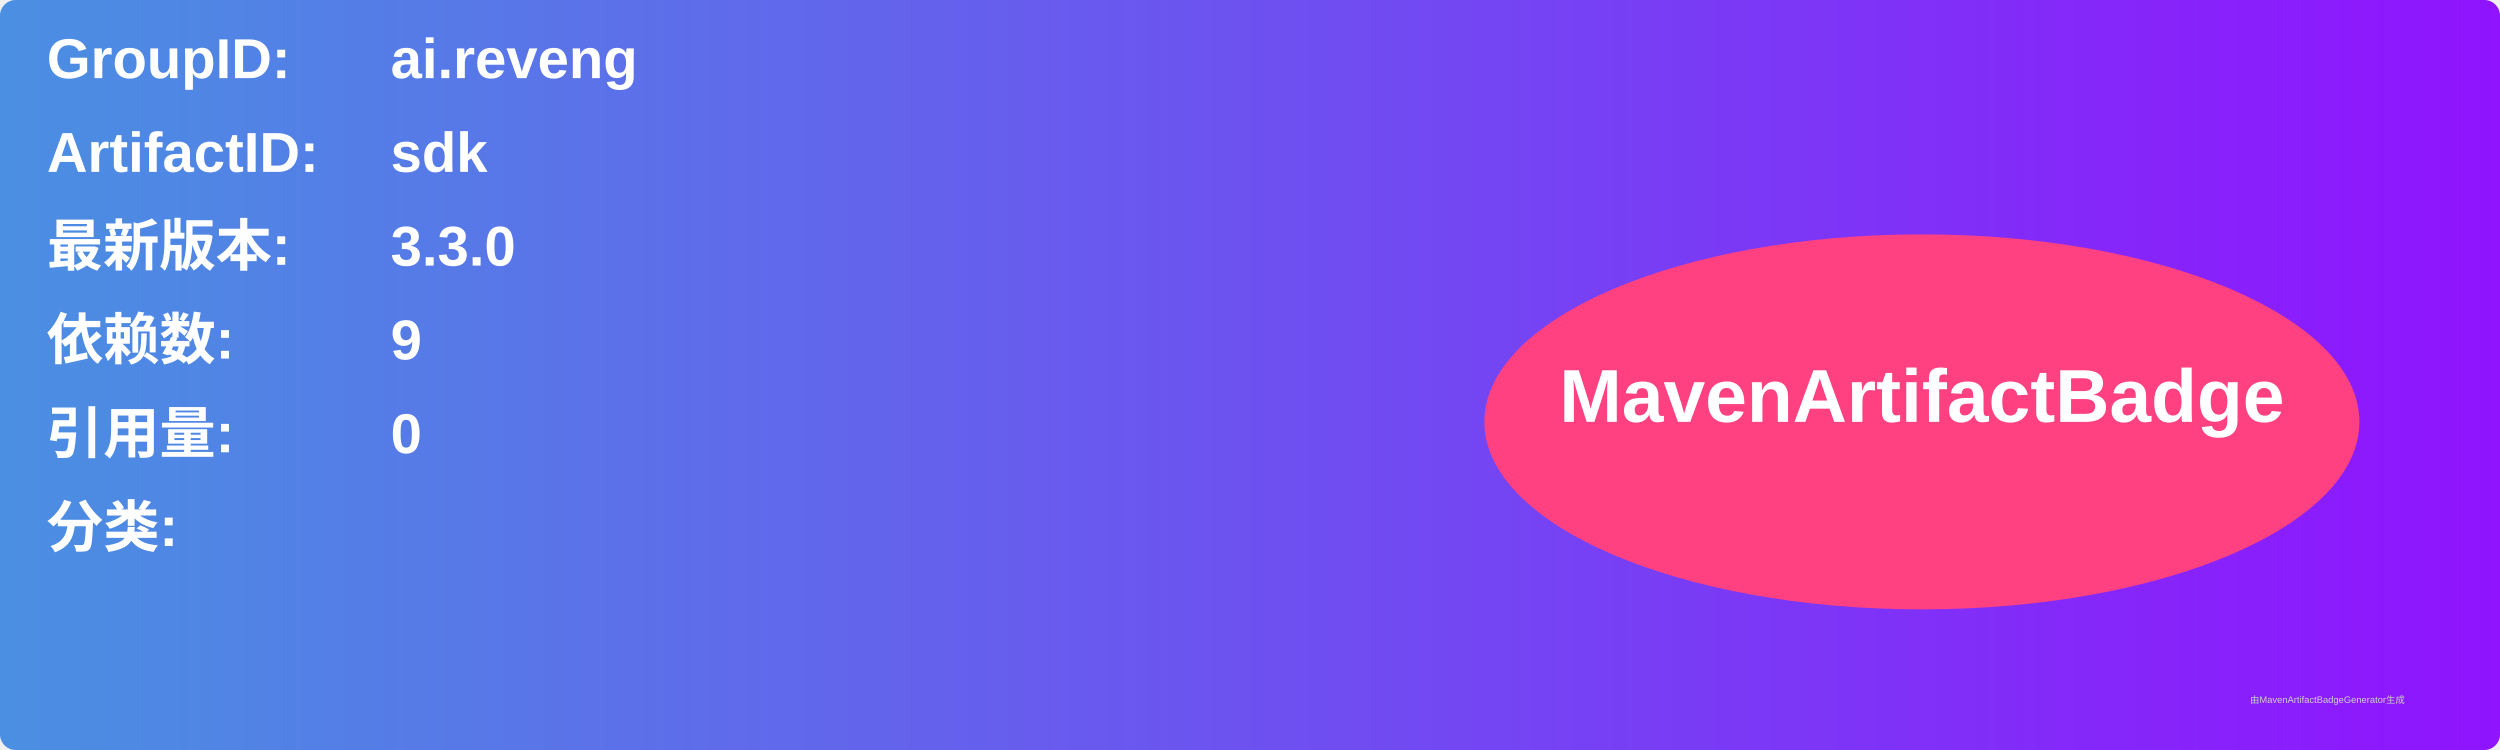
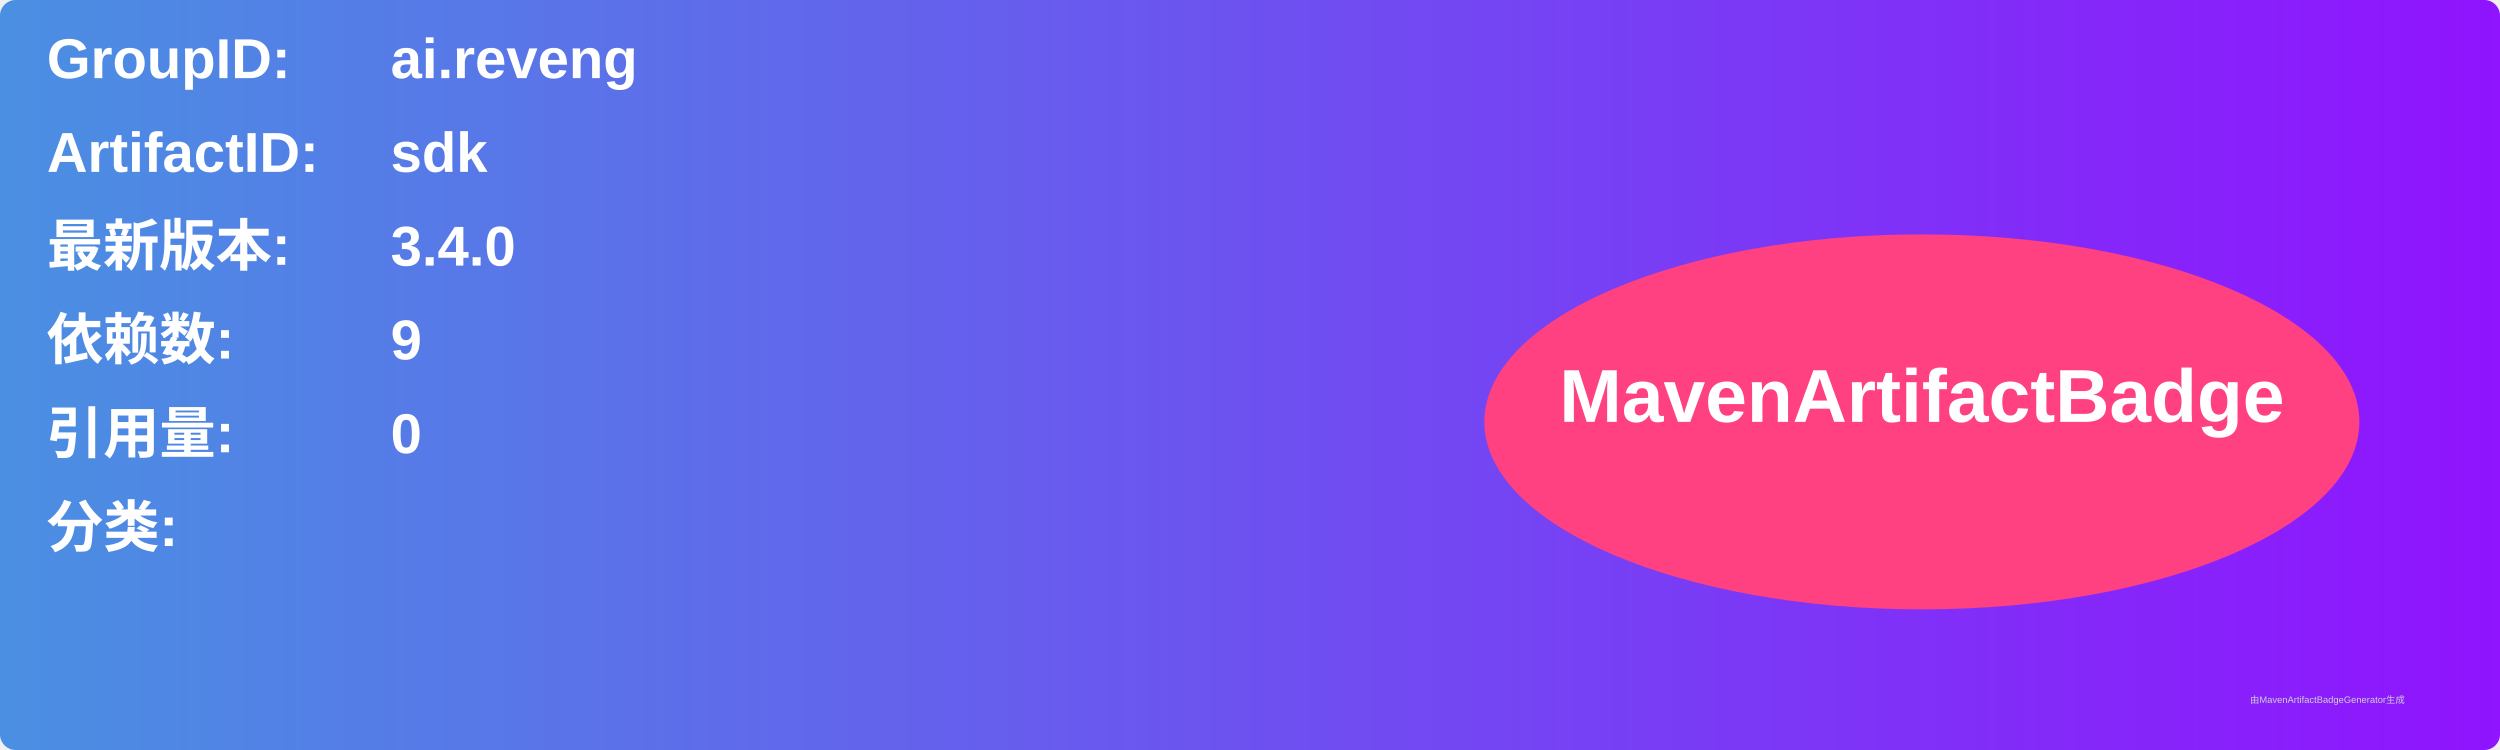
<svg xmlns="http://www.w3.org/2000/svg" width="800" height="240" viewBox="0 0 800 240">
  <linearGradient id="grad" x1="0%" y1="0%" x2="100%" y2="0%">
    <stop offset="0%" stop-color="#4a90e2" />
    <stop offset="100%" stop-color="#9013fe" />
  </linearGradient>
  <rect width="100%" height="100%" rx="5" ry="5" fill="url(#grad)" />
  <g transform="translate(15, 15)">
    <text x="0" y="10" font-family="Arial" font-size="18" fill="white" font-weight="bold" width="260">GroupID:</text>
    <text x="110" y="10" font-family="Arial" font-size="18" fill="white" font-weight="bold" width="460">ai.reveng</text>
    <text x="0" y="40" font-family="Arial" font-size="18" fill="white" font-weight="bold" width="260">ArtifactID:</text>
    <text x="110" y="40" font-family="Arial" font-size="18" fill="white" font-weight="bold" width="460">sdk</text>
    <text x="0" y="70" font-family="Arial" font-size="18" fill="white" font-weight="bold">最新版本:</text>
    <text x="110" y="70" font-family="Arial" font-size="18" fill="white" font-weight="bold">
-       <tspan font-weight="bold">3.3.0</tspan>
+       <tspan font-weight="bold">3.4.0</tspan>
    </text>
    <text x="0" y="100" font-family="Arial" font-size="18" fill="white" font-weight="bold">依赖数: </text>
    <text x="110" y="100" font-family="Arial" font-size="18" fill="white">
      <tspan font-weight="bold">9</tspan>
    </text>
    <text x="0" y="130" font-family="Arial" font-size="18" fill="white" font-weight="bold">引用量: </text>
    <text x="110" y="130" font-family="Arial" font-size="18" fill="white">
      <tspan font-weight="bold">0</tspan>
    </text>
    <text x="0" y="160" font-family="Arial" font-size="18" fill="white" font-weight="bold">分类:</text>
    <text x="10" y="190" font-family="Arial" font-size="10" fill="white">
      <tspan font-weight="bold" />
    </text>
    <ellipse cx="600" cy="120" rx="140" ry="60" fill="#ff4081" />
    <text x="600" y="120" text-anchor="middle" font-family="Arial" font-size="24" fill="white" font-weight="bold">MavenArtifactBadge</text>
  </g>
  <text x="720" y="225" font-family="Arial" font-size="3" fill="#d0d0d0">由MavenArtifactBadgeGenerator生成</text>
</svg>
